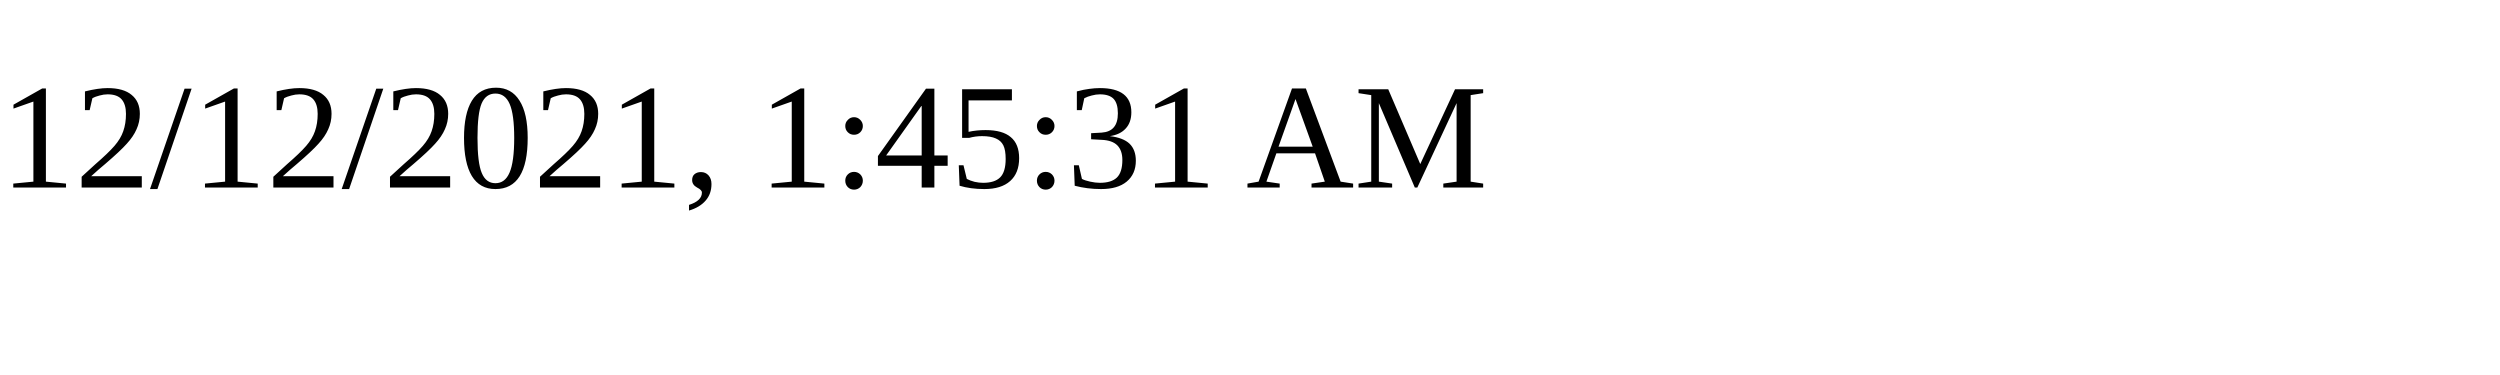
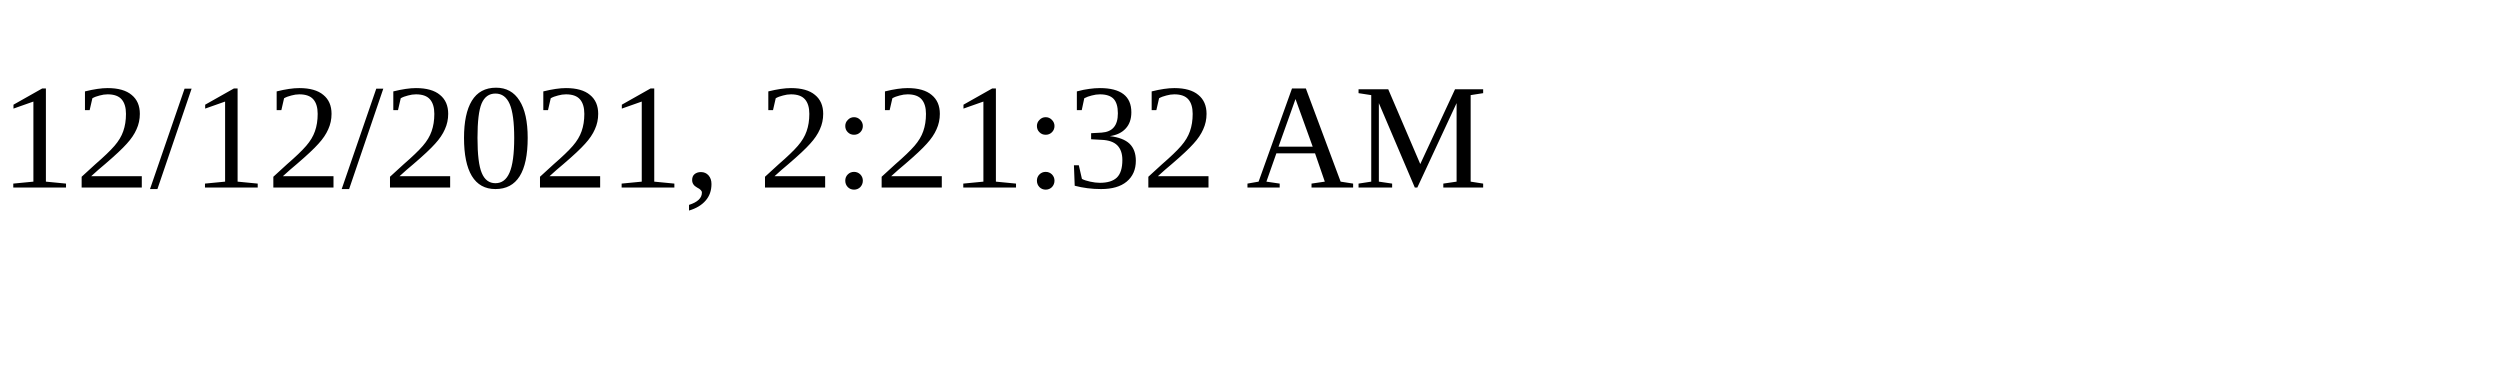
<svg xmlns="http://www.w3.org/2000/svg" height="30" width="200">
-   <text x="0" y="15">12/12/2021, 1:45:31 AM</text>
+   <text x="0" y="15">12/12/2021, 2:21:32 AM</text>
</svg>
